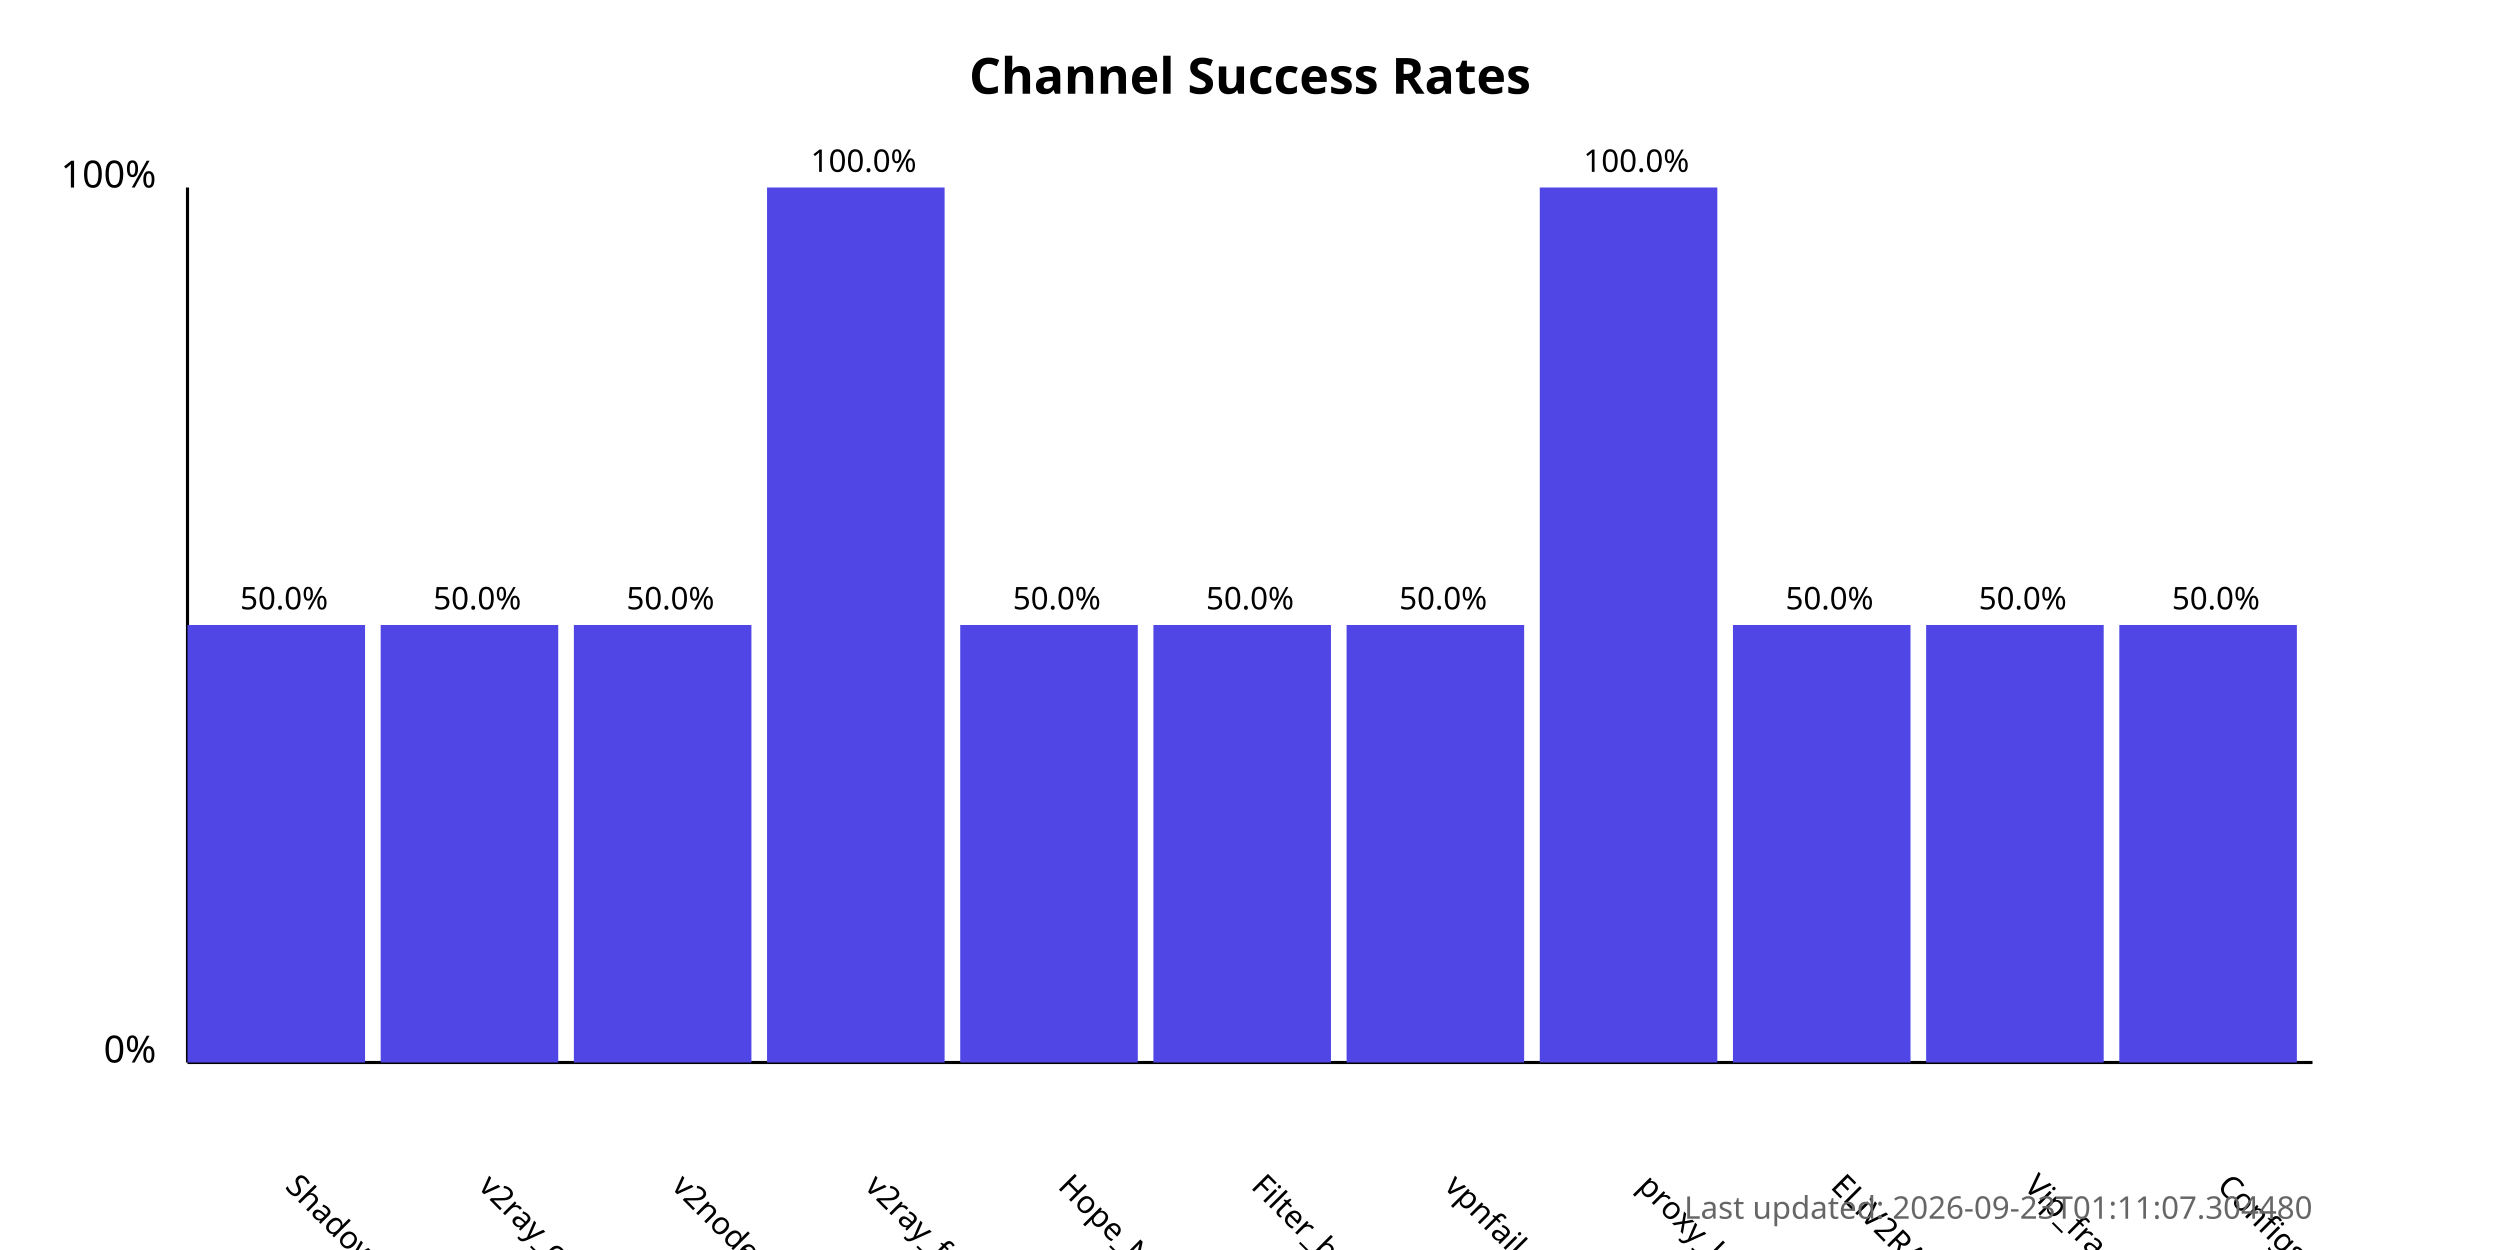
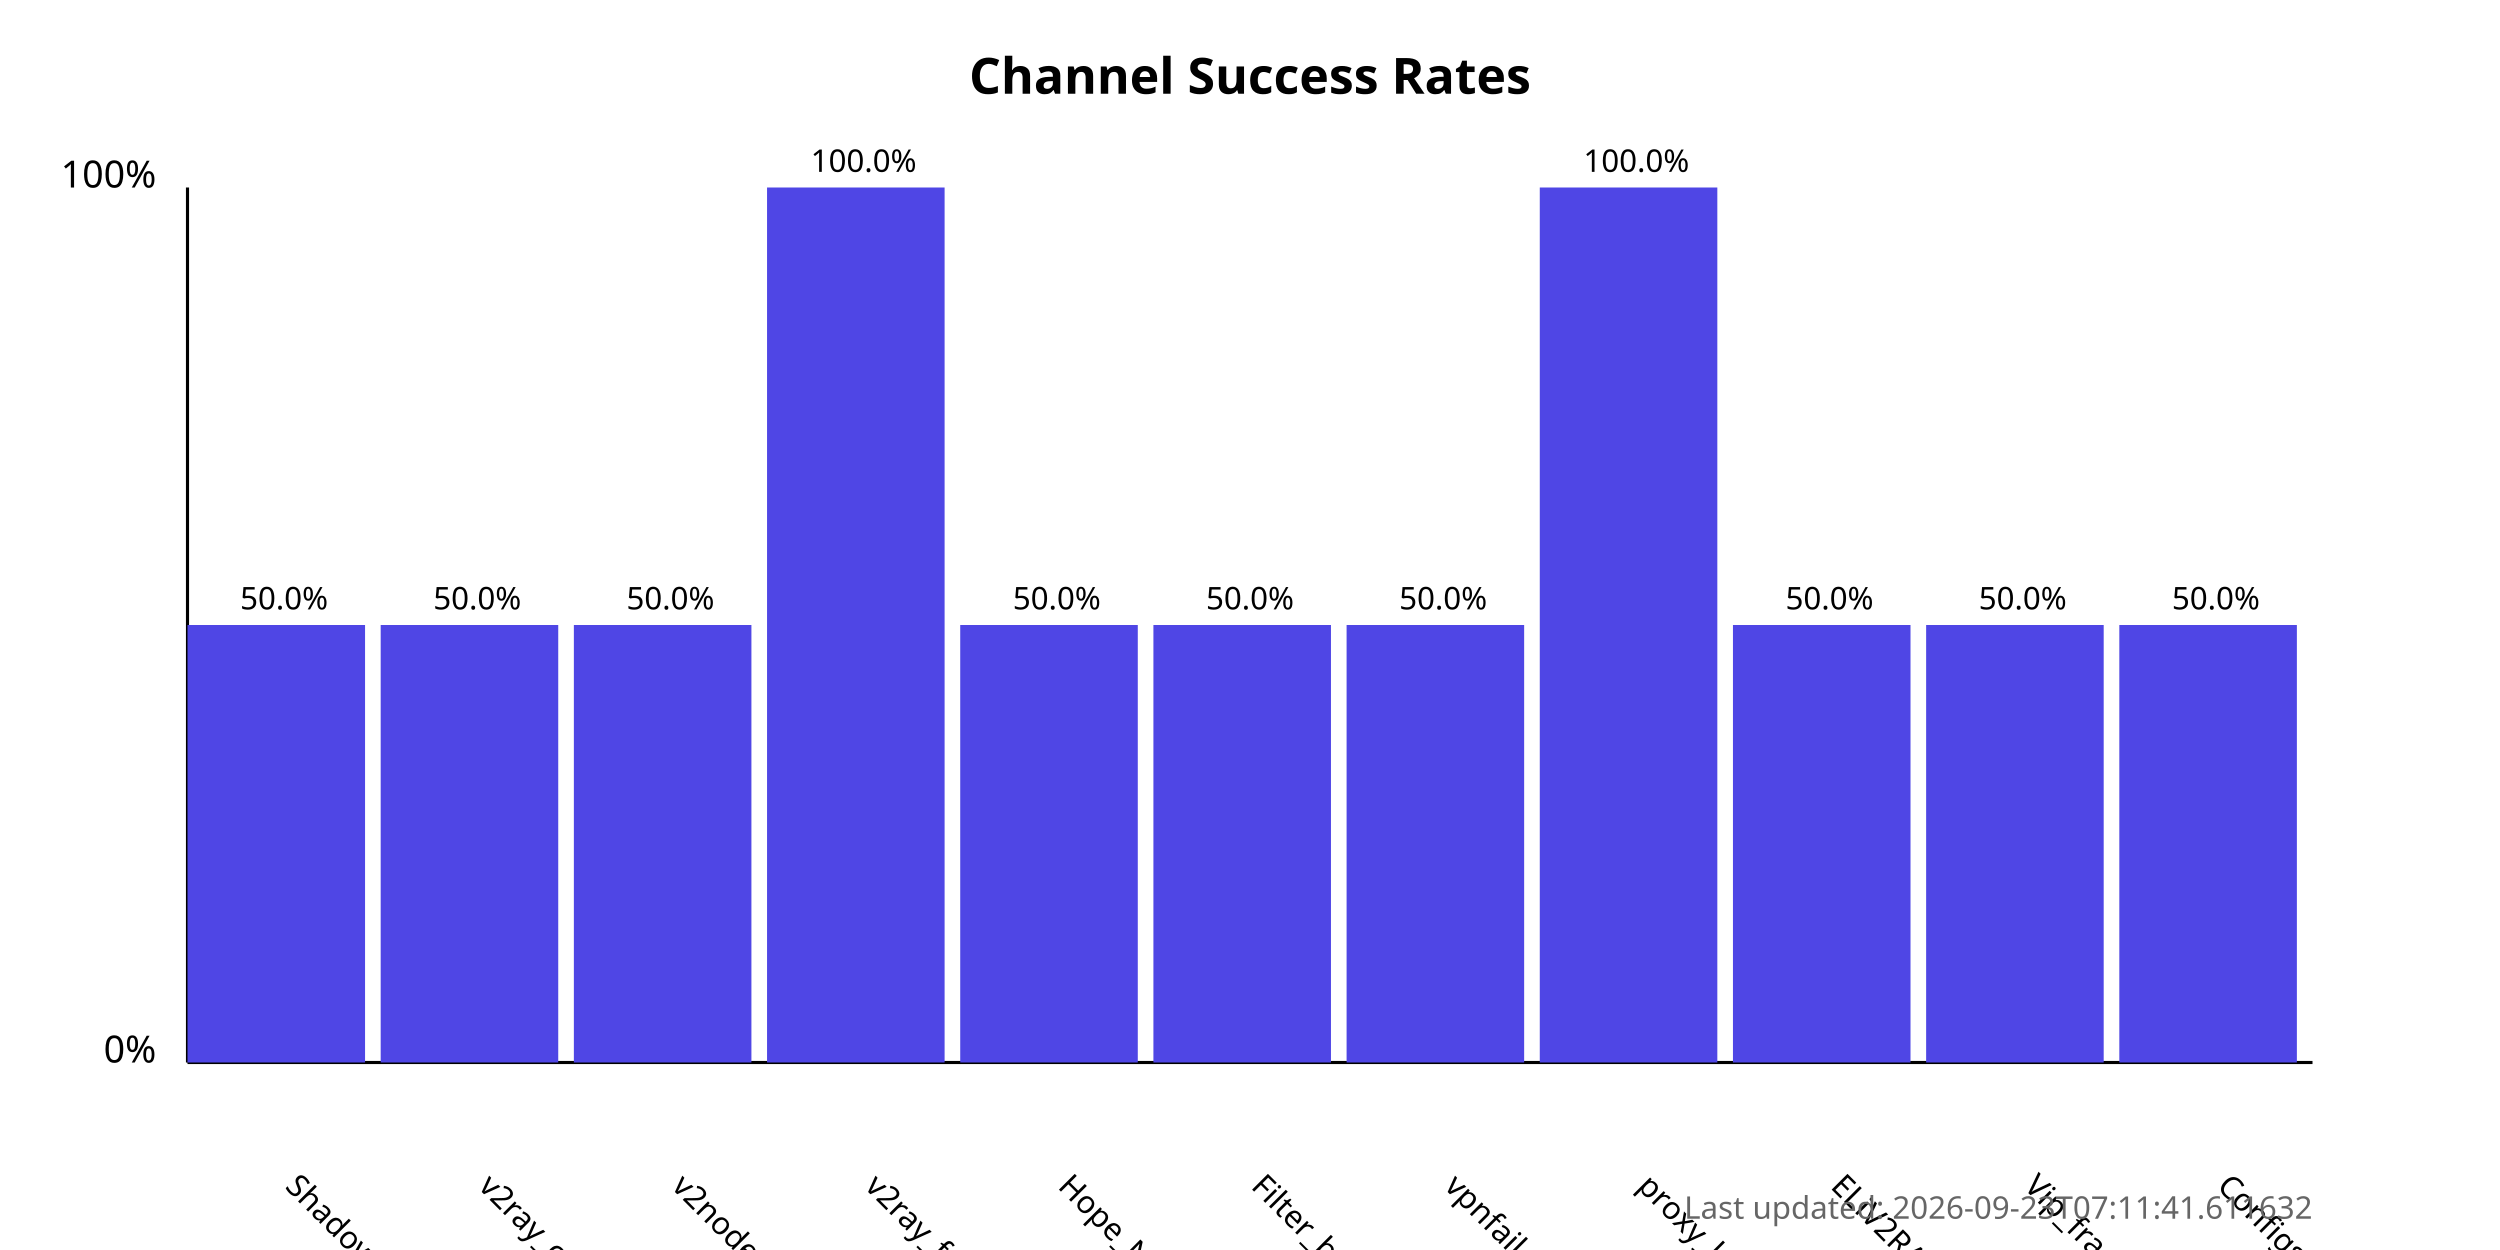
<svg xmlns="http://www.w3.org/2000/svg" width="800" height="400">
  <style>
            .chart-title { font: bold 16px sans-serif; }
            .axis-label { font: 12px sans-serif; }
            .tick-label { font: 10px sans-serif; }
            .bar { fill: #4f46e5; }
            .bar:hover { fill: #6366f1; }
            .timestamp { font: 10px sans-serif; fill: #666; }
        </style>
  <text x="400.0" y="30" text-anchor="middle" class="chart-title">
            Channel Success Rates
        </text>
  <line x1="60" y1="340" x2="60" y2="60" stroke="black" stroke-width="1" />
  <line x1="60" y1="340" x2="740" y2="340" stroke="black" stroke-width="1" />
  <text x="50" y="340" text-anchor="end" class="axis-label">0%</text>
  <text x="50" y="60" text-anchor="end" class="axis-label">100%</text>
  <g>
    <rect x="60" y="200.0" width="56.818" height="140.0" class="bar" />
    <text x="90.909" y="380" transform="rotate(45, 90.90909, 380)" text-anchor="start" class="tick-label">
                ShadowProxy66
            </text>
    <text x="90.909" y="195.0" text-anchor="middle" class="tick-label">
                50.0%
            </text>
  </g>
  <g>
    <rect x="121.818" y="200.0" width="56.818" height="140.0" class="bar" />
    <text x="152.727" y="380" transform="rotate(45, 152.7273, 380)" text-anchor="start" class="tick-label">
                v2ray_configs_pool
            </text>
    <text x="152.727" y="195.0" text-anchor="middle" class="tick-label">
                50.0%
            </text>
  </g>
  <g>
    <rect x="183.636" y="200.0" width="56.818" height="140.0" class="bar" />
    <text x="214.545" y="380" transform="rotate(45, 214.5455, 380)" text-anchor="start" class="tick-label">
                v2nodes
            </text>
    <text x="214.545" y="195.0" text-anchor="middle" class="tick-label">
                50.0%
            </text>
  </g>
  <g>
    <rect x="245.455" y="60.0" width="56.818" height="280.0" class="bar" />
    <text x="276.364" y="380" transform="rotate(45, 276.3636, 380)" text-anchor="start" class="tick-label">
                v2ray_free_conf
            </text>
    <text x="276.364" y="55.0" text-anchor="middle" class="tick-label">
                100.0%
            </text>
  </g>
  <g>
    <rect x="307.273" y="200.0" width="56.818" height="140.0" class="bar" />
    <text x="338.182" y="380" transform="rotate(45, 338.1818, 380)" text-anchor="start" class="tick-label">
                Hope_Net
            </text>
    <text x="338.182" y="195.0" text-anchor="middle" class="tick-label">
                50.0%
            </text>
  </g>
  <g>
    <rect x="369.091" y="200.0" width="56.818" height="140.0" class="bar" />
    <text x="400.0" y="380" transform="rotate(45, 400.0, 380)" text-anchor="start" class="tick-label">
                Filter_breaker
            </text>
    <text x="400.0" y="195.0" text-anchor="middle" class="tick-label">
                50.0%
            </text>
  </g>
  <g>
    <rect x="430.909" y="200.0" width="56.818" height="140.0" class="bar" />
    <text x="461.818" y="380" transform="rotate(45, 461.8182, 380)" text-anchor="start" class="tick-label">
                vpnfail_vless
            </text>
    <text x="461.818" y="195.0" text-anchor="middle" class="tick-label">
                50.0%
            </text>
  </g>
  <g>
    <rect x="492.727" y="60.0" width="56.818" height="280.0" class="bar" />
    <text x="523.636" y="380" transform="rotate(45, 523.6364, 380)" text-anchor="start" class="tick-label">
                proxy_kafee
            </text>
    <text x="523.636" y="55.0" text-anchor="middle" class="tick-label">
                100.0%
            </text>
  </g>
  <g>
    <rect x="554.545" y="200.0" width="56.818" height="140.0" class="bar" />
    <text x="585.455" y="380" transform="rotate(45, 585.4545, 380)" text-anchor="start" class="tick-label">
                ELiV2RAY
            </text>
    <text x="585.455" y="195.0" text-anchor="middle" class="tick-label">
                50.0%
            </text>
  </g>
  <g>
    <rect x="616.364" y="200.0" width="56.818" height="140.0" class="bar" />
    <text x="647.273" y="380" transform="rotate(45, 647.2727, 380)" text-anchor="start" class="tick-label">
                Vip_fragment_v2ray
            </text>
    <text x="647.273" y="195.0" text-anchor="middle" class="tick-label">
                50.0%
            </text>
  </g>
  <g>
    <rect x="678.182" y="200.0" width="56.818" height="140.0" class="bar" />
    <text x="709.091" y="380" transform="rotate(45, 709.0909, 380)" text-anchor="start" class="tick-label">
                ConfigsHubPlus
            </text>
    <text x="709.091" y="195.0" text-anchor="middle" class="tick-label">
                50.0%
            </text>
  </g>
  <text x="740" y="390" text-anchor="end" class="timestamp">
-             Last updated: 2026-09-23T01:11:07.304480
+             Last updated: 2026-09-23T07:11:41.611632
        </text>
</svg>
